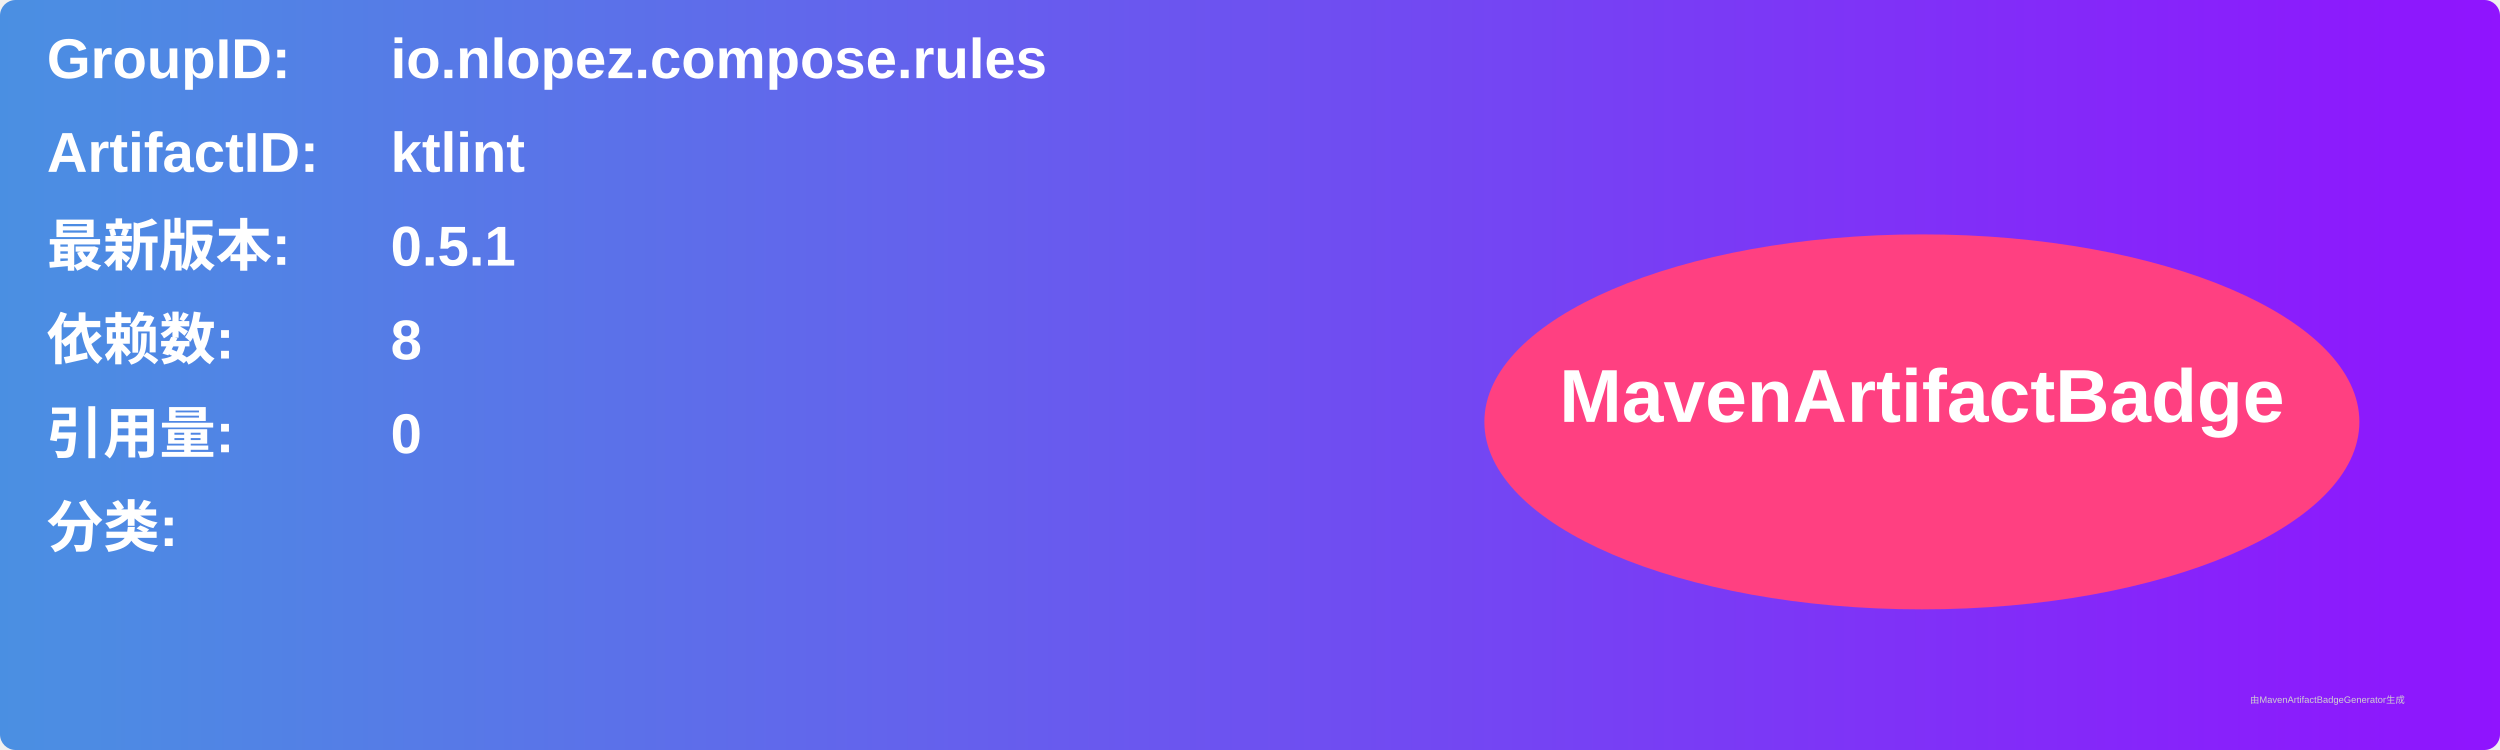
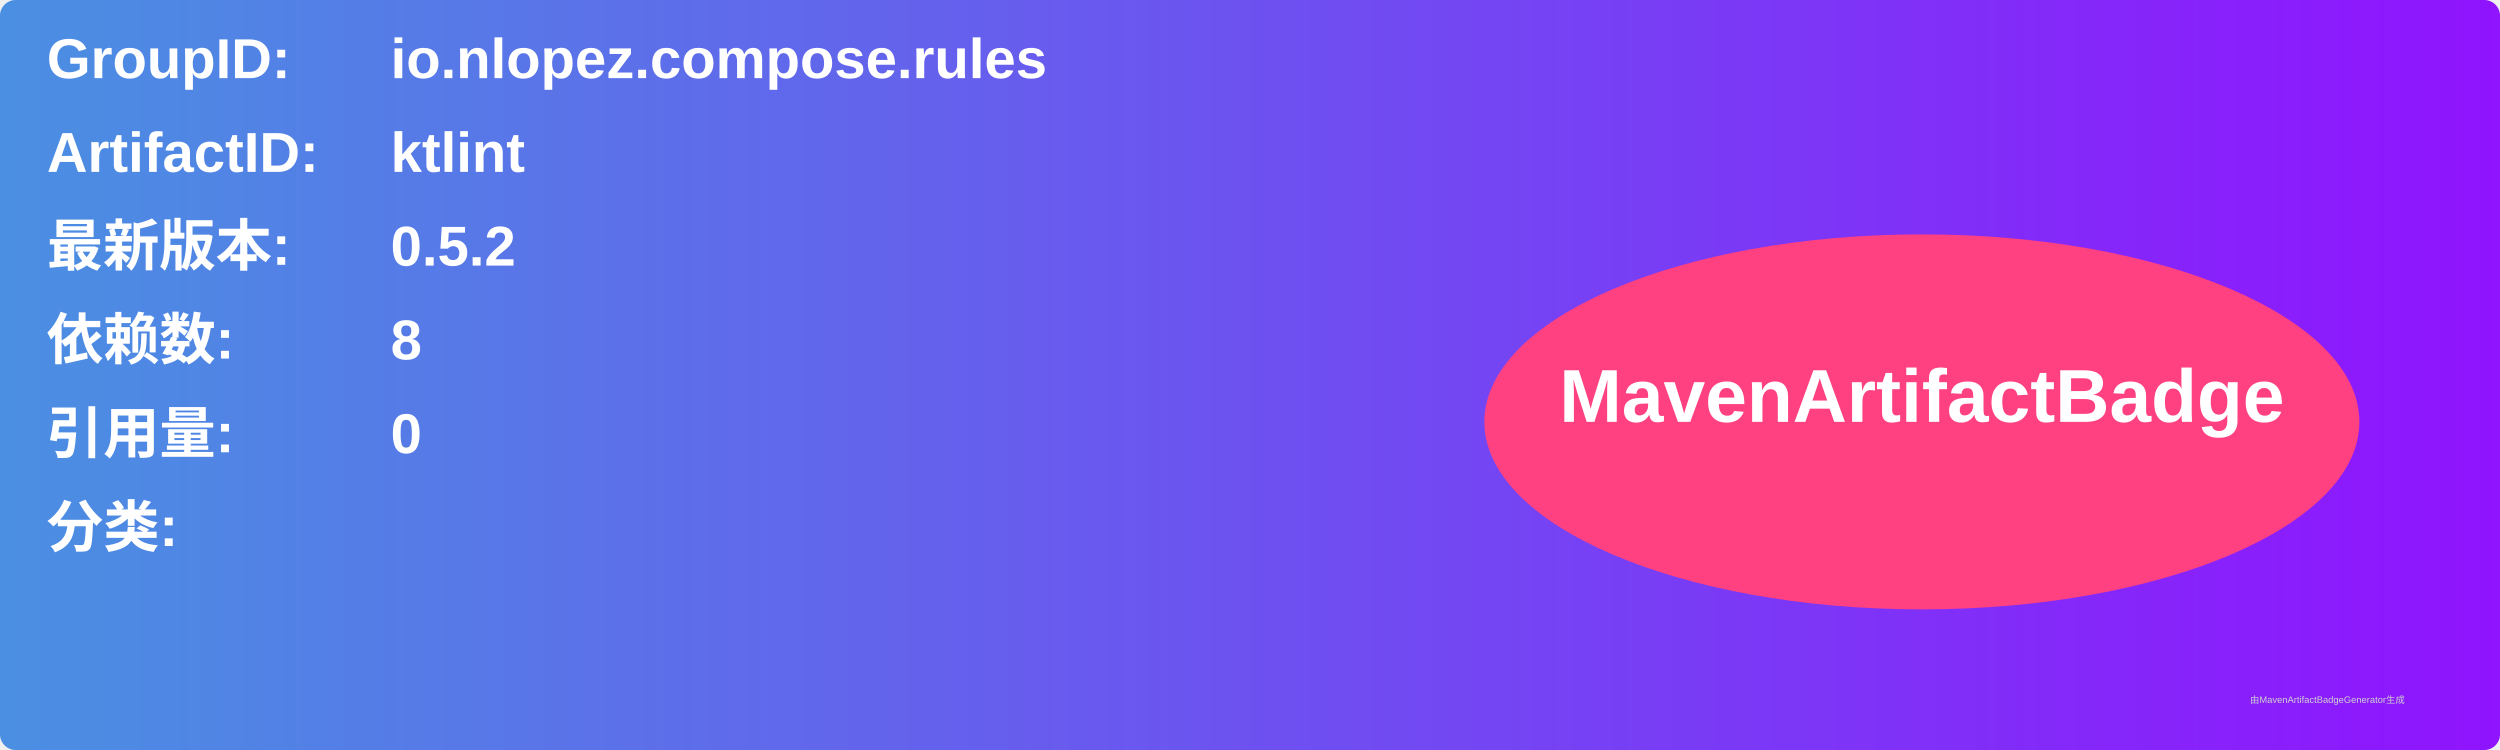
<svg xmlns="http://www.w3.org/2000/svg" width="800" height="240" viewBox="0 0 800 240">
  <linearGradient id="grad" x1="0%" y1="0%" x2="100%" y2="0%">
    <stop offset="0%" stop-color="#4a90e2" />
    <stop offset="100%" stop-color="#9013fe" />
  </linearGradient>
  <rect width="100%" height="100%" rx="5" ry="5" fill="url(#grad)" />
  <g transform="translate(15, 15)">
    <text x="0" y="10" font-family="Arial" font-size="18" fill="white" font-weight="bold" width="260">GroupID:</text>
    <text x="110" y="10" font-family="Arial" font-size="18" fill="white" font-weight="bold" width="460">io.nlopez.compose.rules</text>
    <text x="0" y="40" font-family="Arial" font-size="18" fill="white" font-weight="bold" width="260">ArtifactID:</text>
    <text x="110" y="40" font-family="Arial" font-size="18" fill="white" font-weight="bold" width="460">ktlint</text>
    <text x="0" y="70" font-family="Arial" font-size="18" fill="white" font-weight="bold">最新版本:</text>
    <text x="110" y="70" font-family="Arial" font-size="18" fill="white" font-weight="bold">
-       <tspan font-weight="bold">0.5.1</tspan>
+       <tspan font-weight="bold">0.5.2</tspan>
    </text>
    <text x="0" y="100" font-family="Arial" font-size="18" fill="white" font-weight="bold">依赖数: </text>
    <text x="110" y="100" font-family="Arial" font-size="18" fill="white">
      <tspan font-weight="bold">8</tspan>
    </text>
    <text x="0" y="130" font-family="Arial" font-size="18" fill="white" font-weight="bold">引用量: </text>
    <text x="110" y="130" font-family="Arial" font-size="18" fill="white">
      <tspan font-weight="bold">0</tspan>
    </text>
    <text x="0" y="160" font-family="Arial" font-size="18" fill="white" font-weight="bold">分类:</text>
    <text x="10" y="190" font-family="Arial" font-size="10" fill="white">
      <tspan font-weight="bold" />
    </text>
    <ellipse cx="600" cy="120" rx="140" ry="60" fill="#ff4081" />
    <text x="600" y="120" text-anchor="middle" font-family="Arial" font-size="24" fill="white" font-weight="bold">MavenArtifactBadge</text>
  </g>
  <text x="720" y="225" font-family="Arial" font-size="3" fill="#d0d0d0">由MavenArtifactBadgeGenerator生成</text>
</svg>
